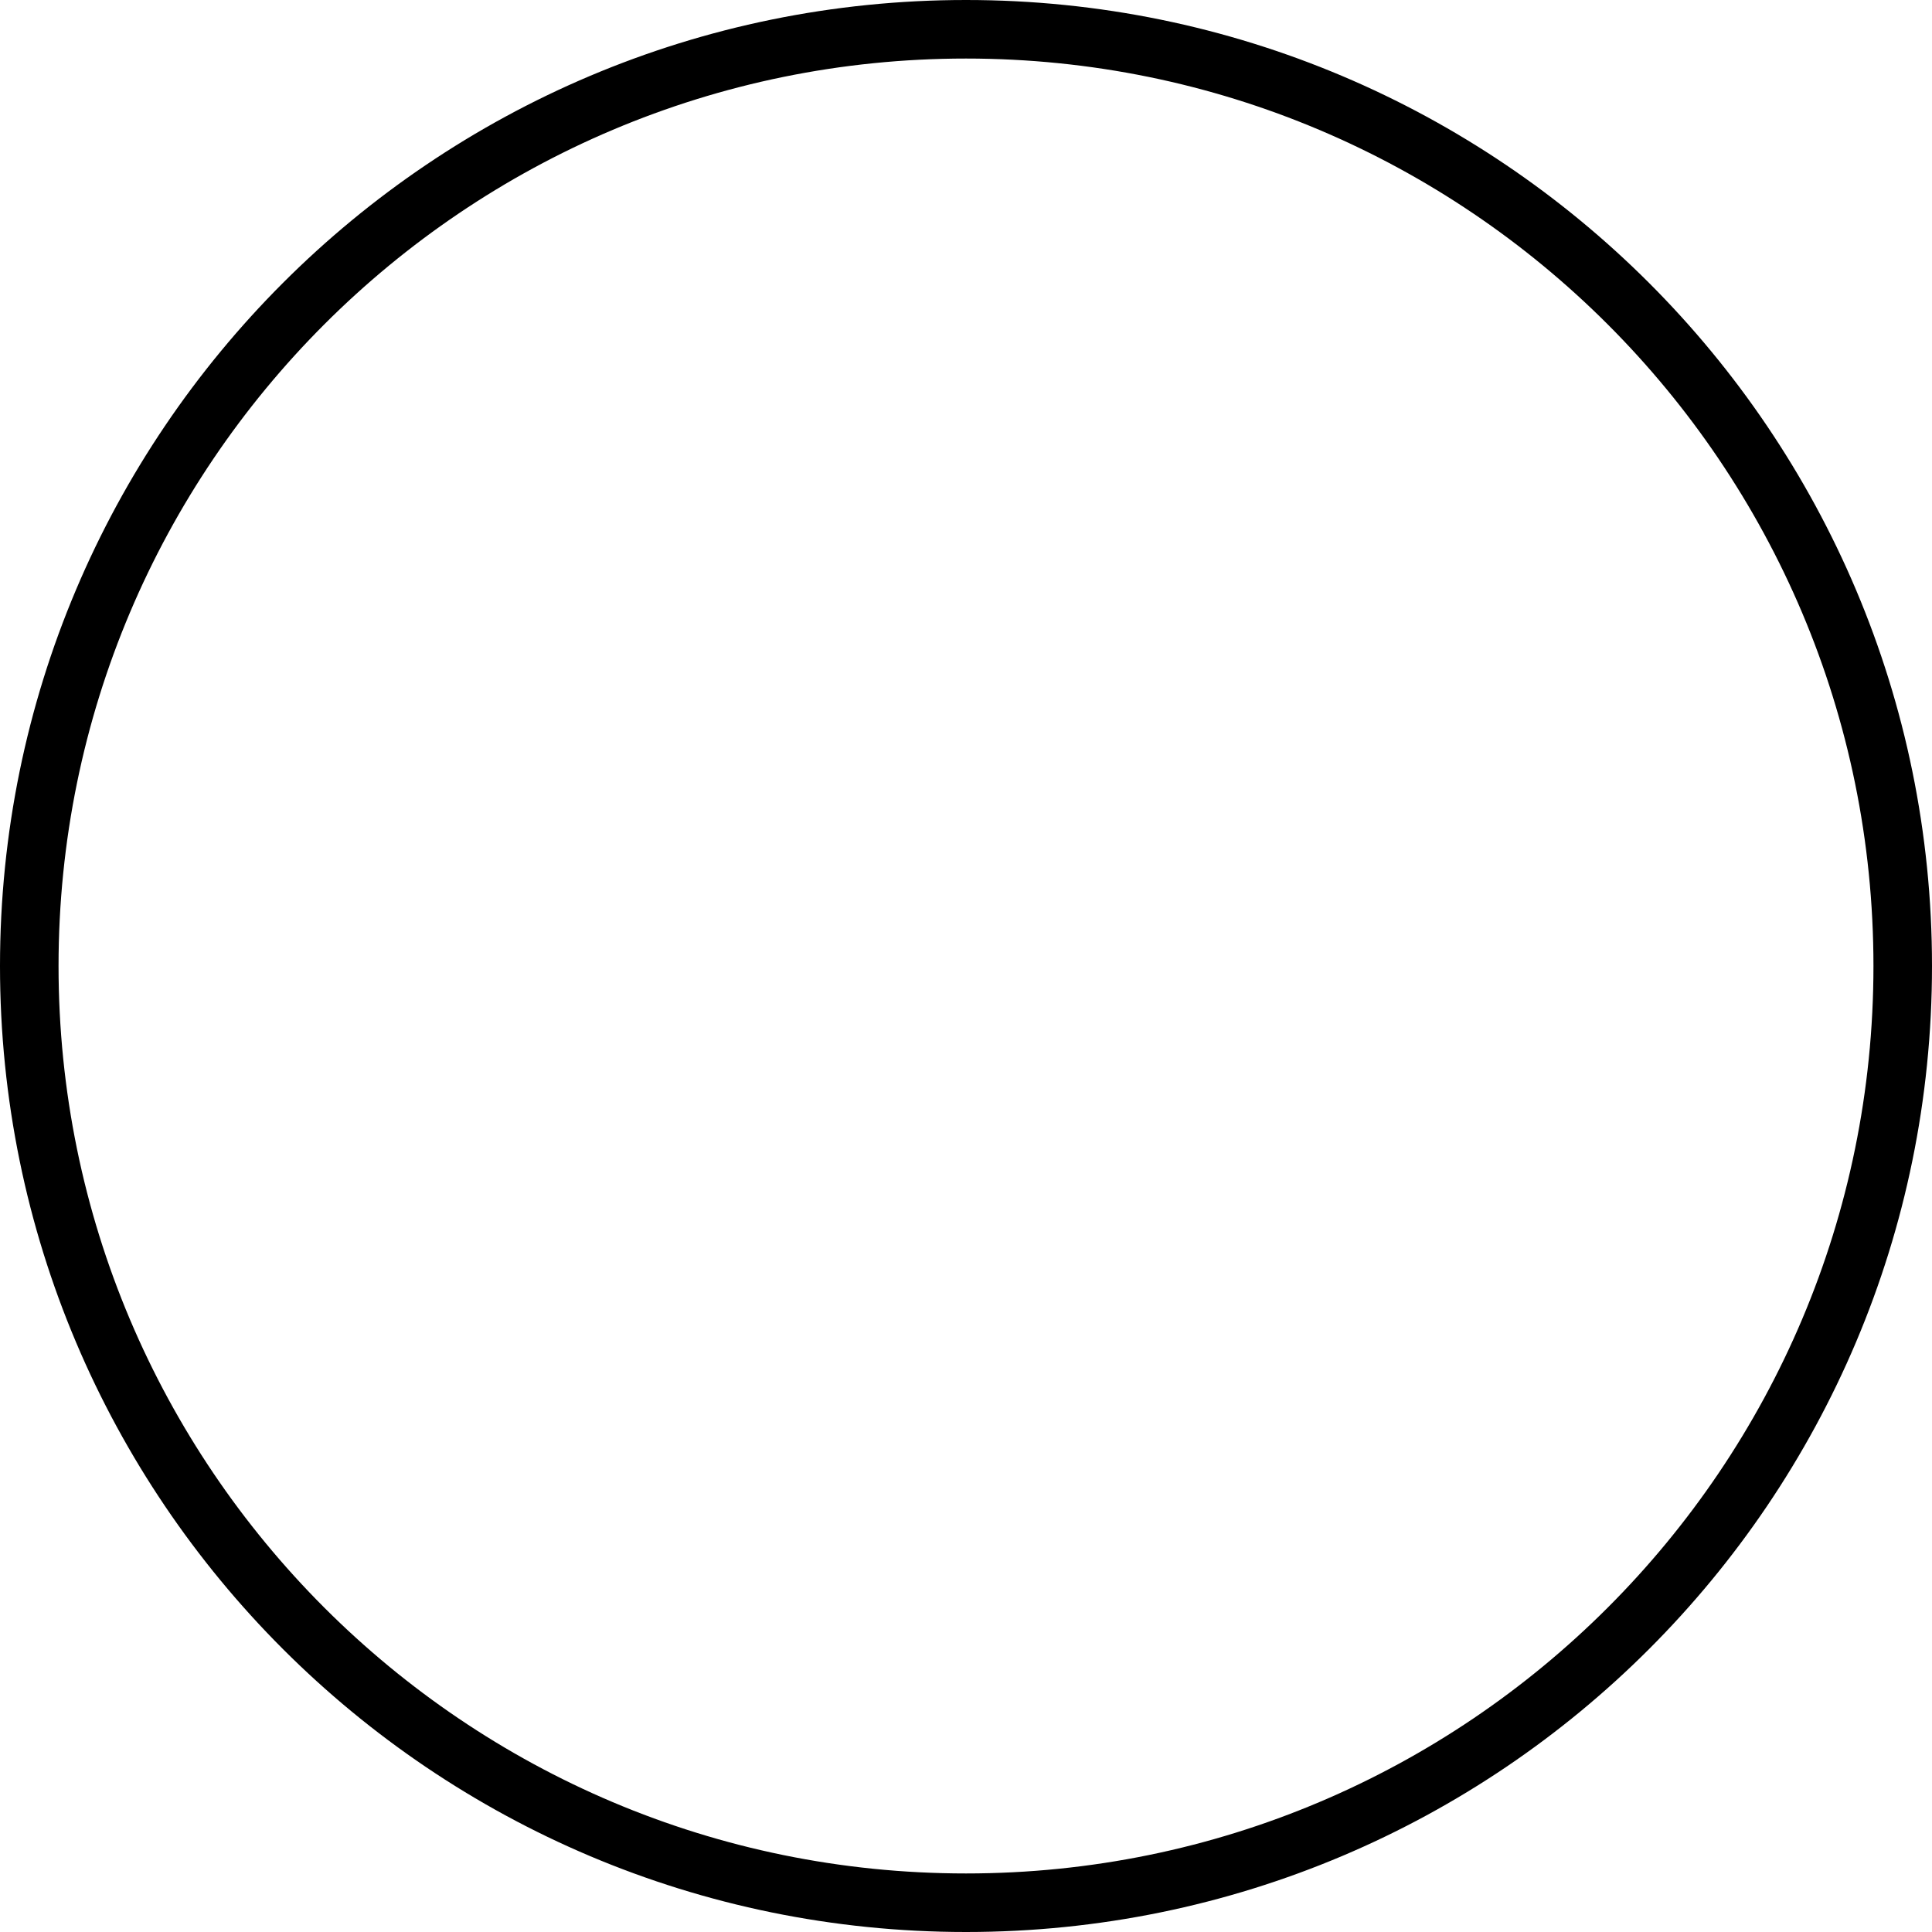
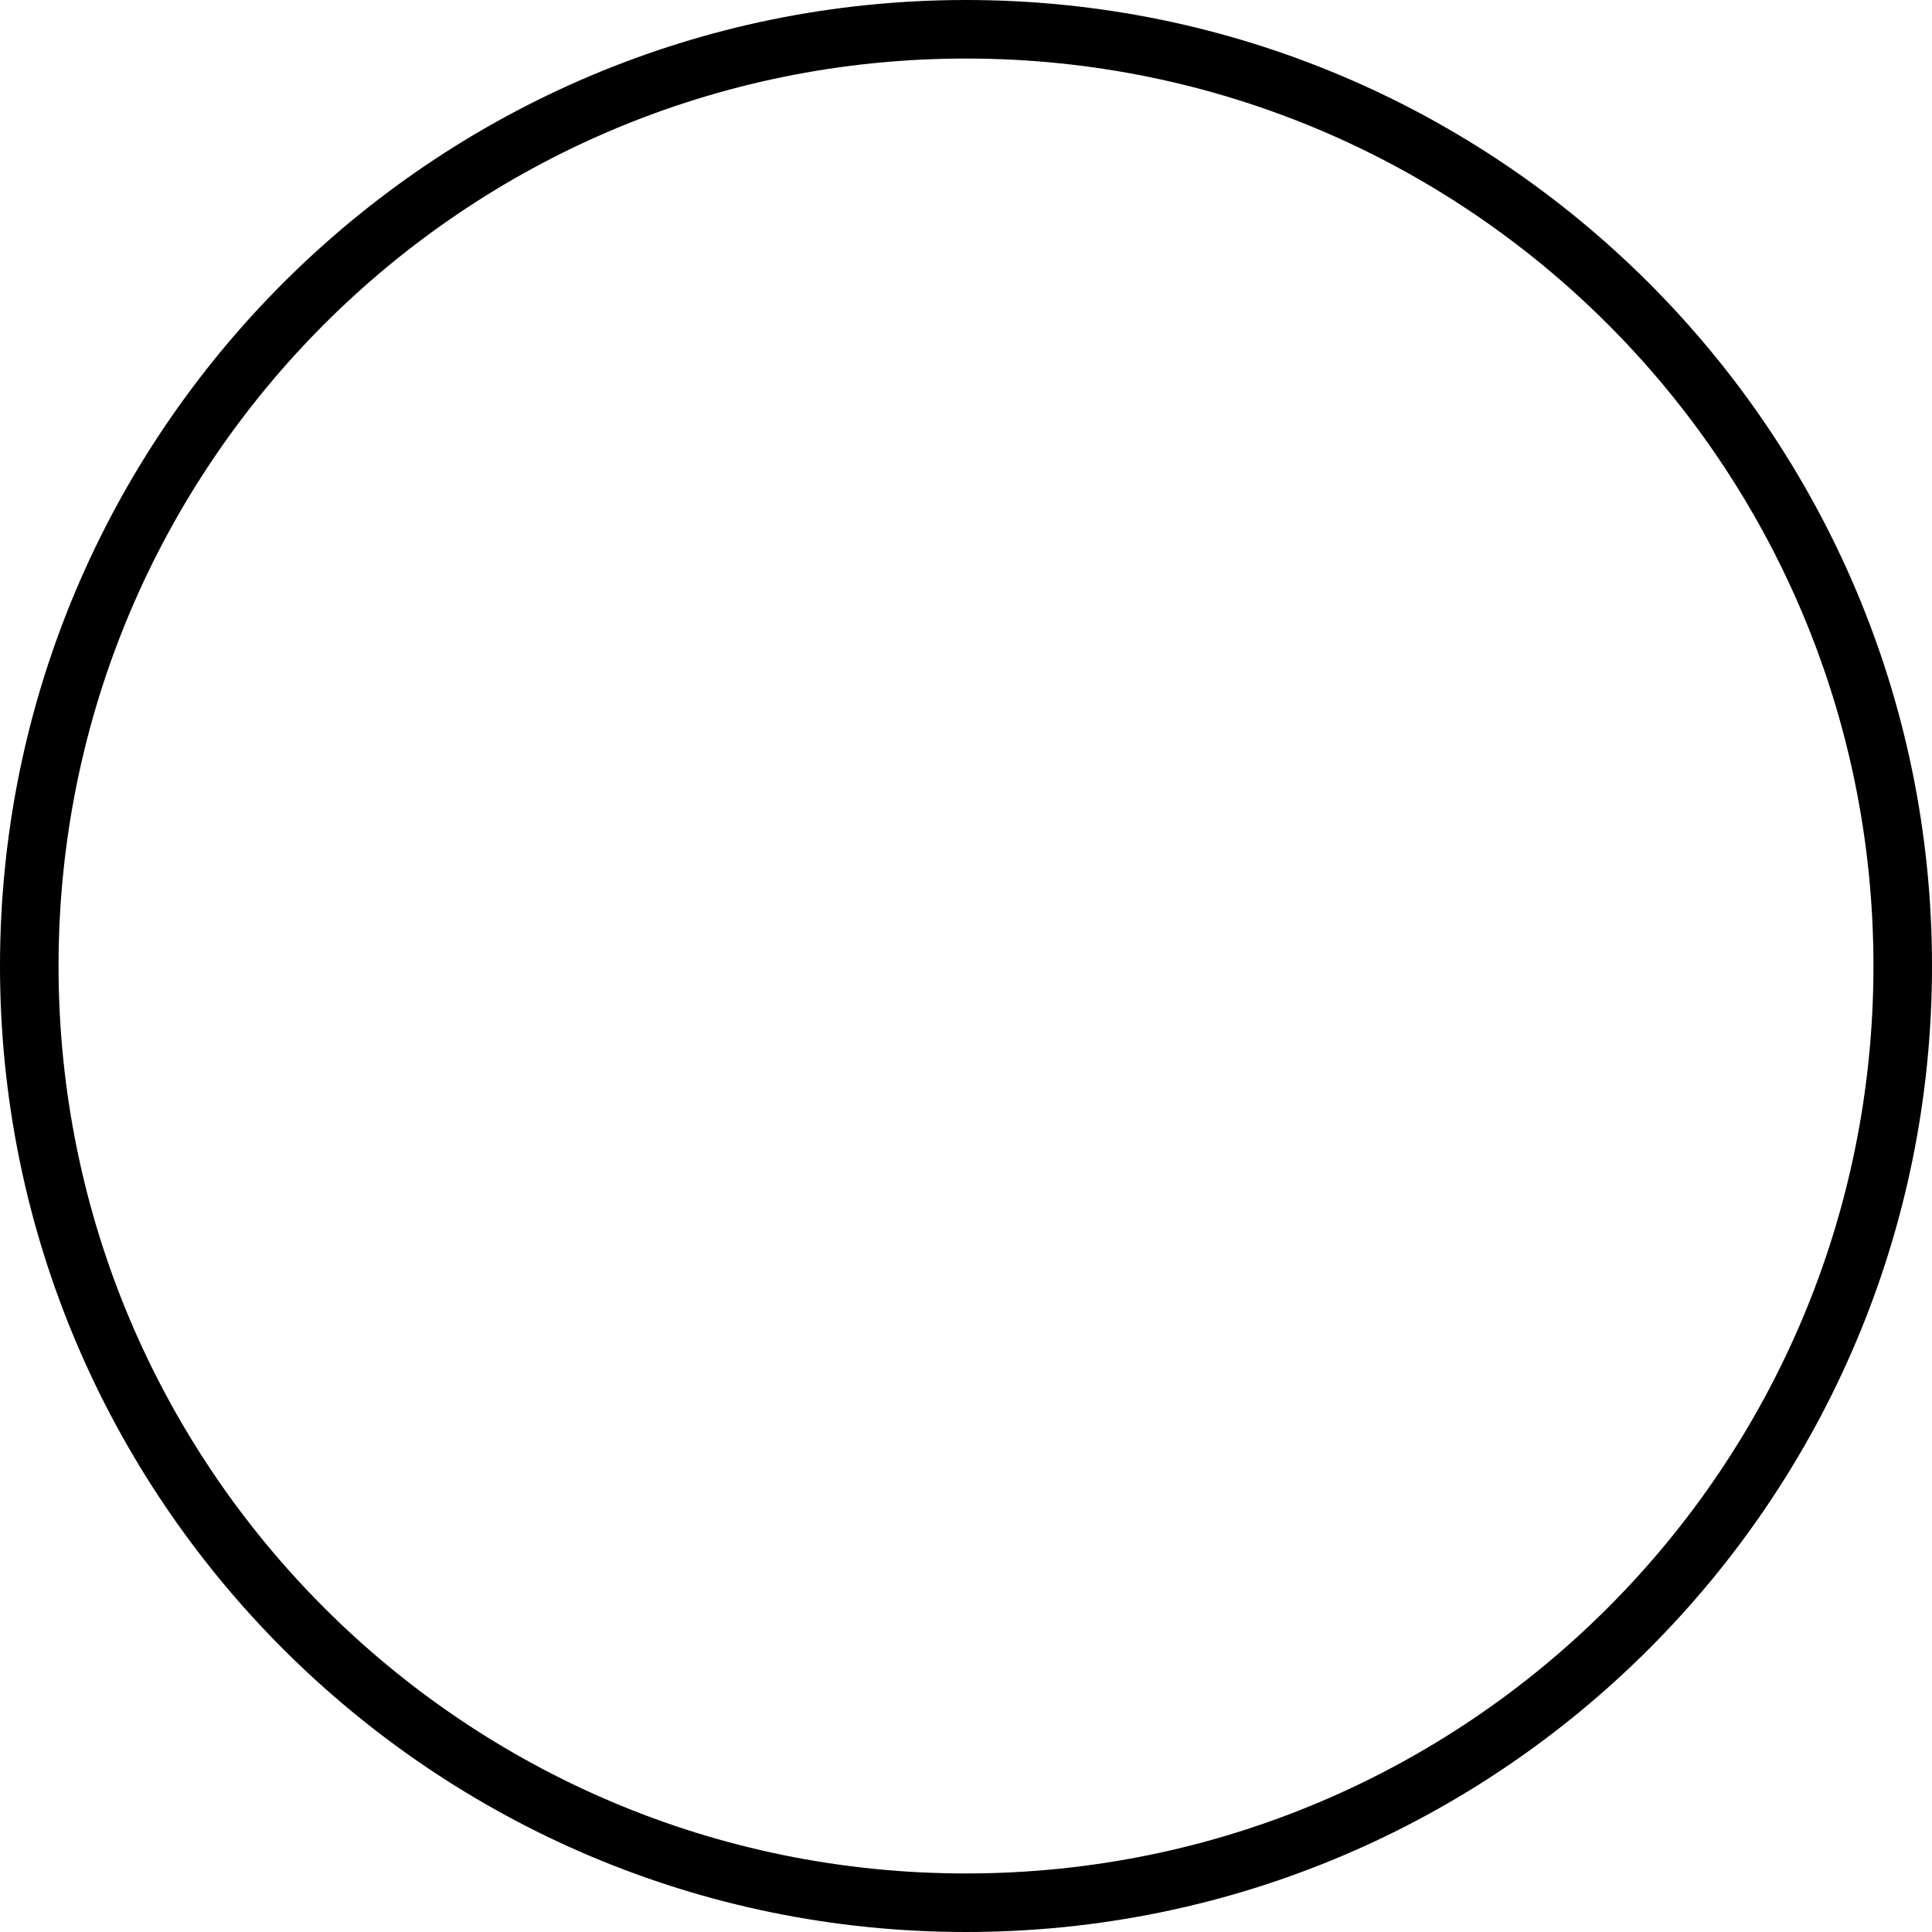
- <svg xmlns="http://www.w3.org/2000/svg" width="66" height="66" viewBox="0 0 66 66" fill="none">
-   <circle cx="33" cy="33" r="32" stroke="black" stroke-width="2" />
+ <svg xmlns="http://www.w3.org/2000/svg" width="66" height="66" viewBox="0 0 66 66" fill="none" version="1.1" id="svg1">
+   <defs id="defs1" />
+   <path style="color:#000000;fill:#000000;-inkscape-stroke:none" d="M 33,0 C 14.786,0 0,14.786 0,33 0,51.214 14.786,66 33,66 51.214,66 66,51.214 66,33 66,14.786 51.214,0 33,0 Z m 0,2 C 50.133,2 64,15.867 64,33 64,50.133 50.133,64 33,64 15.867,64 2,50.133 2,33 2,15.867 15.867,2 33,2 Z" id="circle1" />
</svg>
